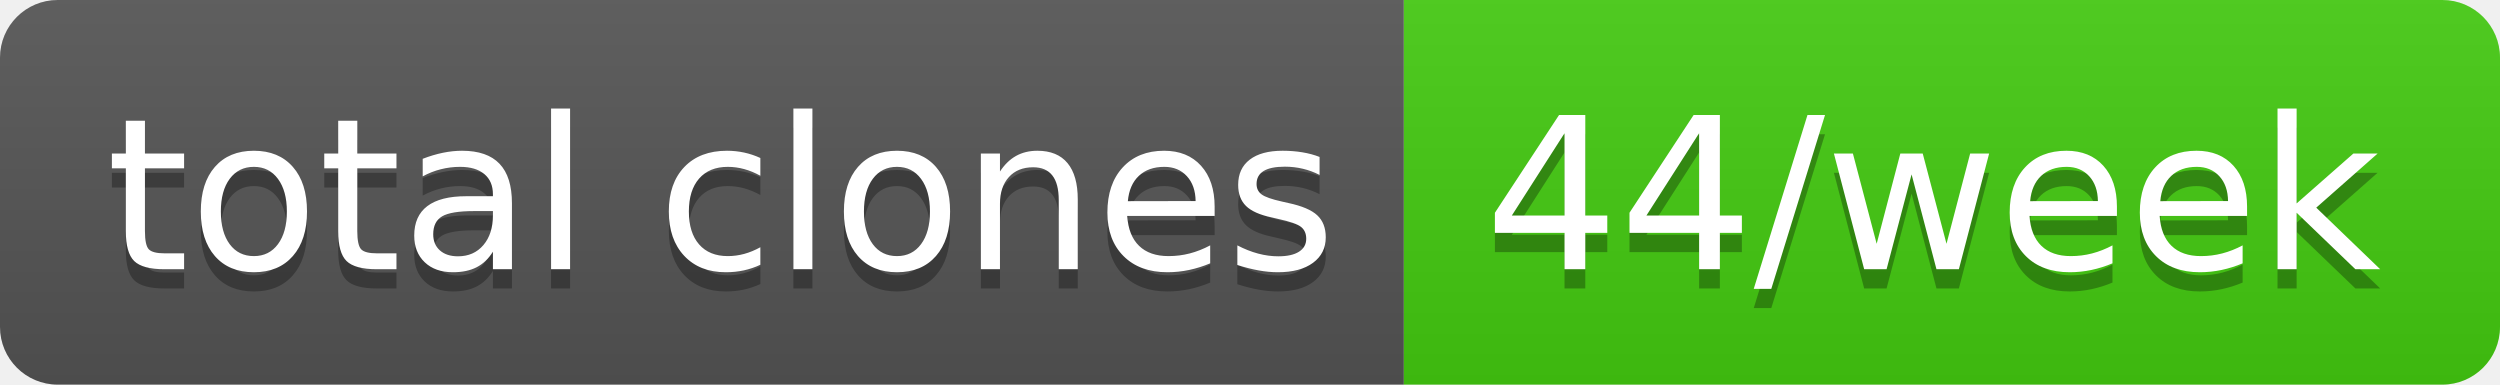
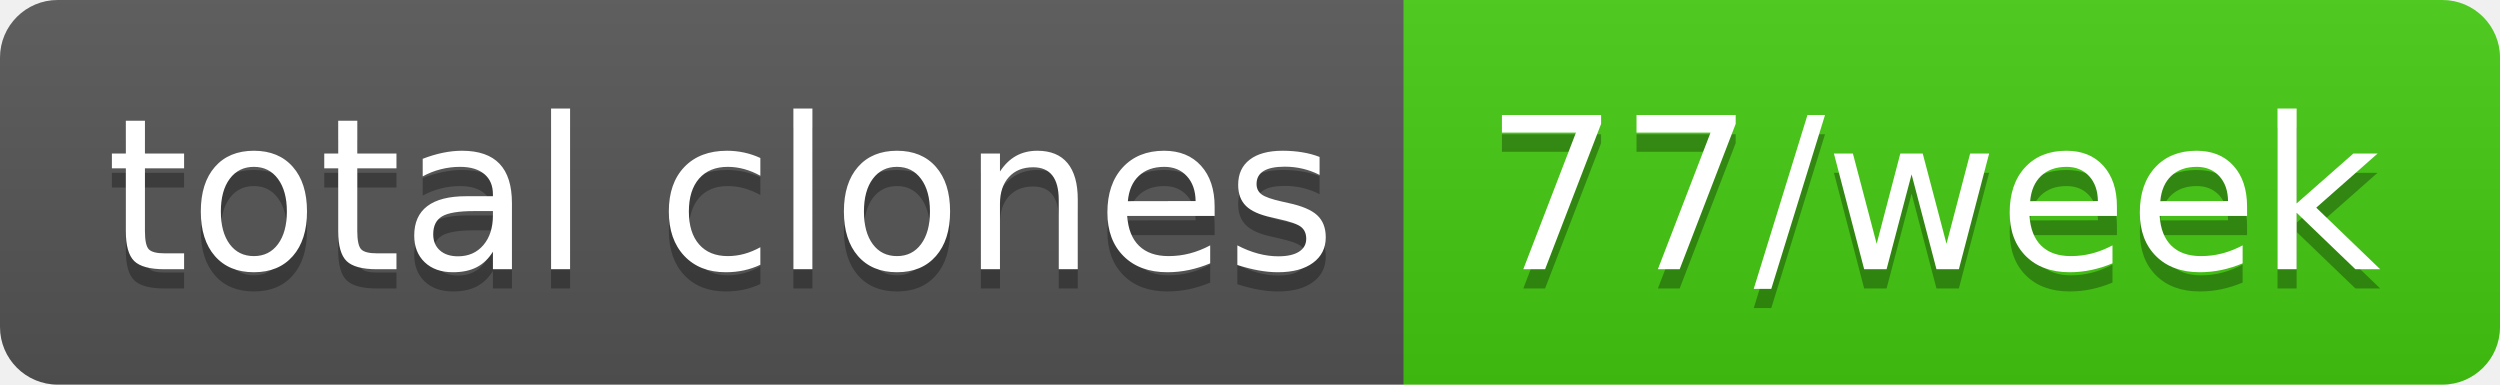
- <svg xmlns="http://www.w3.org/2000/svg" width="130" height="20" role="img" aria-label="total clones: 44/week">
+ <svg xmlns="http://www.w3.org/2000/svg" width="130" height="20" role="img" aria-label="total clones: 77/week">
  <linearGradient id="s" x2="0" y2="100%">
    <stop offset="0" stop-color="#bbb" stop-opacity=".1" />
    <stop offset="1" stop-opacity=".1" />
  </linearGradient>
  <clipPath id="r">
    <rect width="130" height="20" rx="3" fill="#fff" />
  </clipPath>
  <g clip-path="url(#r)">
    <rect width="73" height="20" fill="#555" />
    <rect x="73" width="57" height="20" fill="#4c1" />
    <rect width="130" height="20" fill="url(#s)" />
  </g>
  <g fill="#fff" text-anchor="middle" font-family="Verdana,Geneva,DejaVu Sans,sans-serif" text-rendering="geometricPrecision" font-size="110">
    <text aria-hidden="true" x="375" y="150" fill="#010101" fill-opacity=".3" transform="scale(.1)" textLength="630">total clones</text>
    <text x="375" y="140" transform="scale(.1)" fill="#fff" textLength="630">total clones</text>
-     <text aria-hidden="true" x="1005" y="150" fill="#010101" fill-opacity=".3" transform="scale(.1)" textLength="470">44/week</text>
-     <text x="1005" y="140" transform="scale(.1)" fill="#fff" textLength="470">44/week</text>
+     <text aria-hidden="true" x="1005" y="150" fill="#010101" fill-opacity=".3" transform="scale(.1)" textLength="470">77/week</text>
+     <text x="1005" y="140" transform="scale(.1)" fill="#fff" textLength="470">77/week</text>
  </g>
</svg>
